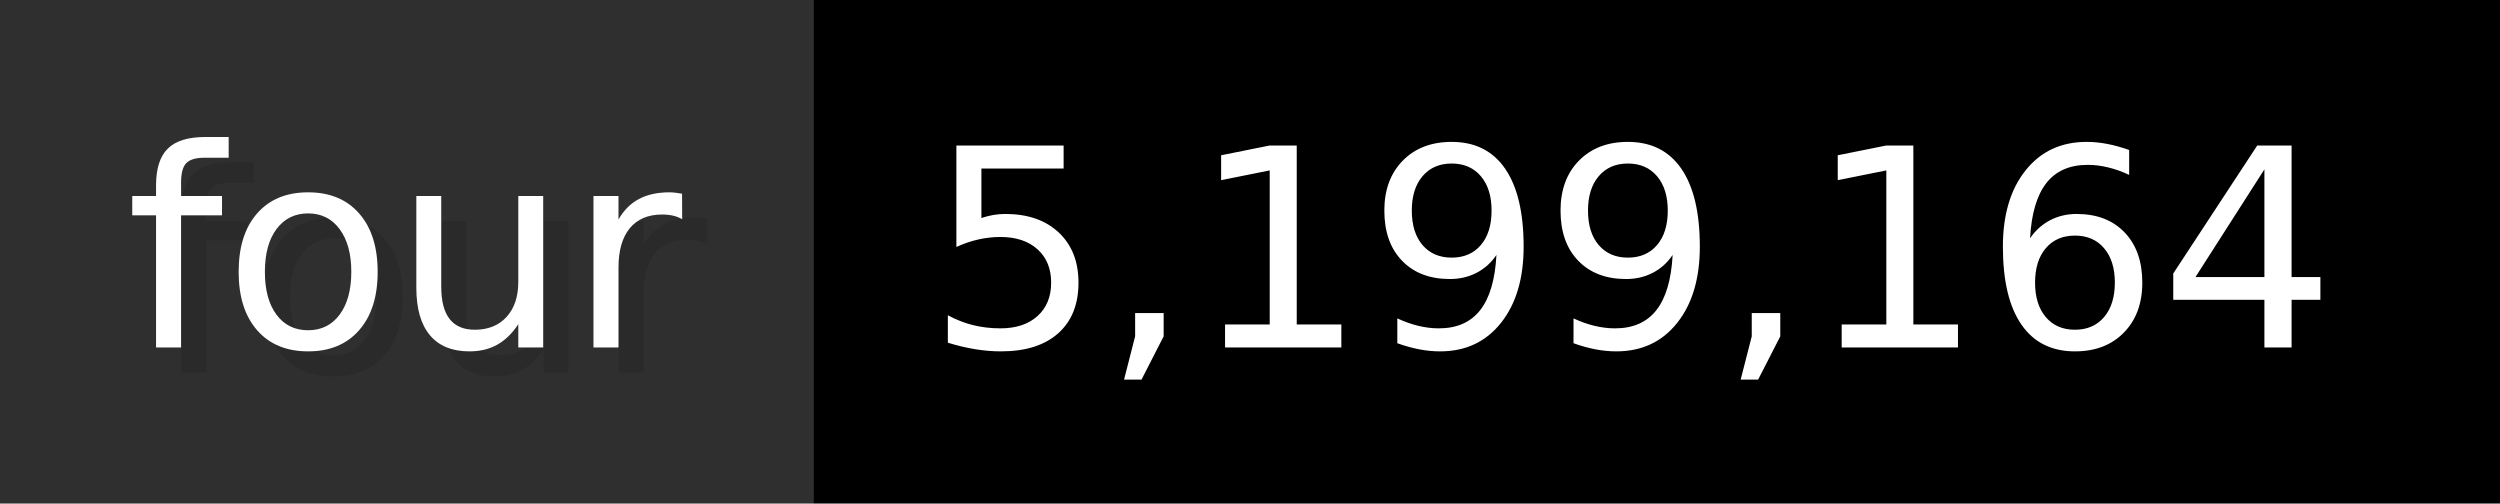
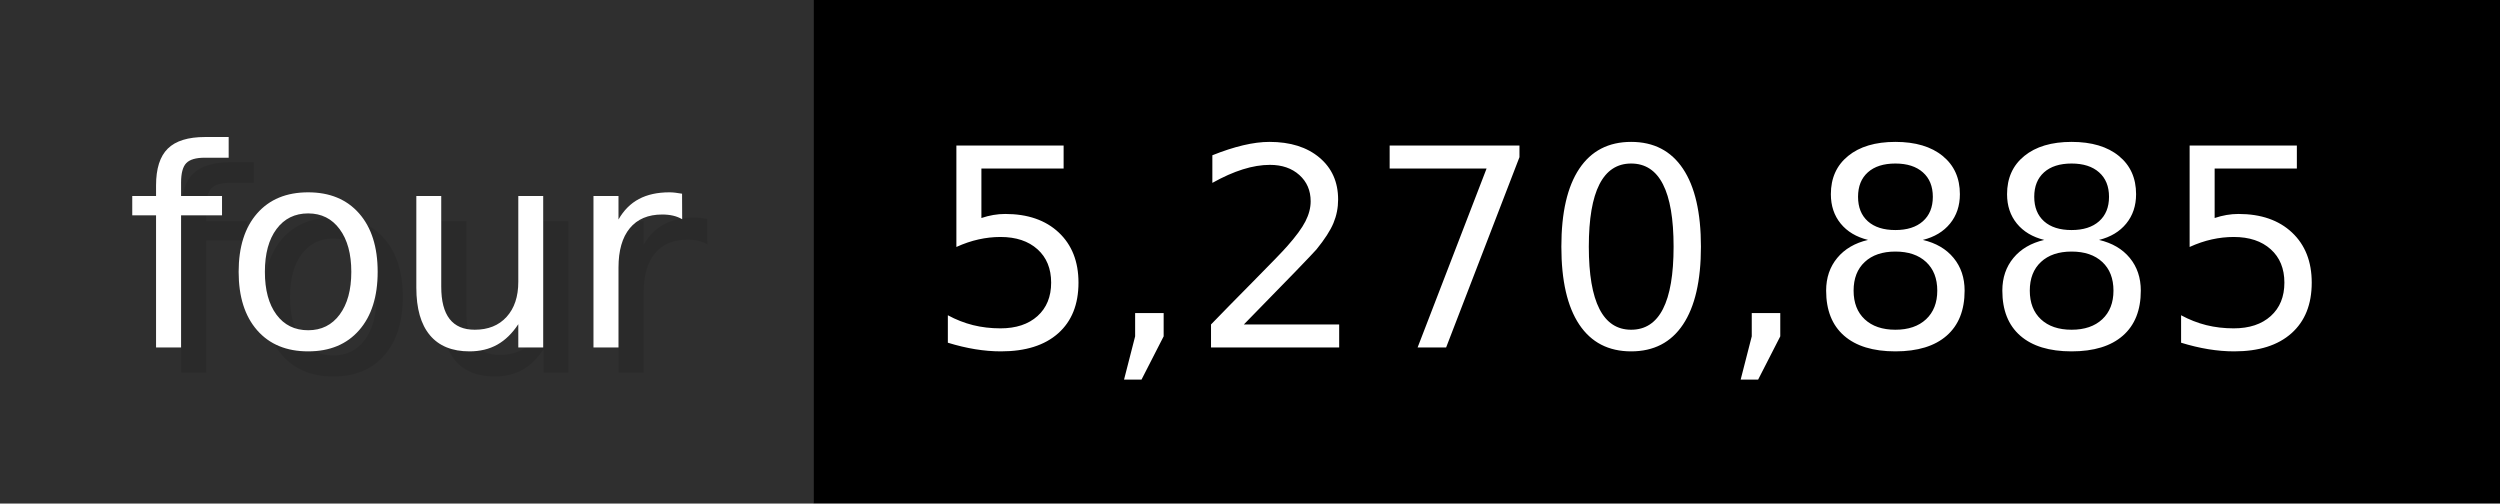
- <svg xmlns="http://www.w3.org/2000/svg" width="99.3" height="20" viewBox="0 0 993 200" role="img" aria-label="four: 5,199,164">
+ <svg xmlns="http://www.w3.org/2000/svg" width="99.3" height="20" viewBox="0 0 993 200" role="img" aria-label="four: 5,270,885">
  <g>
    <rect fill="#2F2F2F" width="323" height="200" />
    <rect fill="#" x="323" width="670" height="200" />
  </g>
  <g aria-hidden="true" fill="#fff" text-anchor="start" font-family="Verdana,DejaVu Sans,sans-serif" font-size="110">
    <text x="60" y="148" textLength="223" fill="#000" opacity="0.1">four</text>
    <text x="50" y="138" textLength="223">four</text>
-     <text x="378" y="148" textLength="570" fill="#000" opacity="0.1">5,199,164</text>
-     <text x="368" y="138" textLength="570">5,199,164</text>
+     <text x="378" y="148" textLength="570" fill="#000" opacity="0.1">5,270,885</text>
+     <text x="368" y="138" textLength="570">5,270,885</text>
  </g>
</svg>
